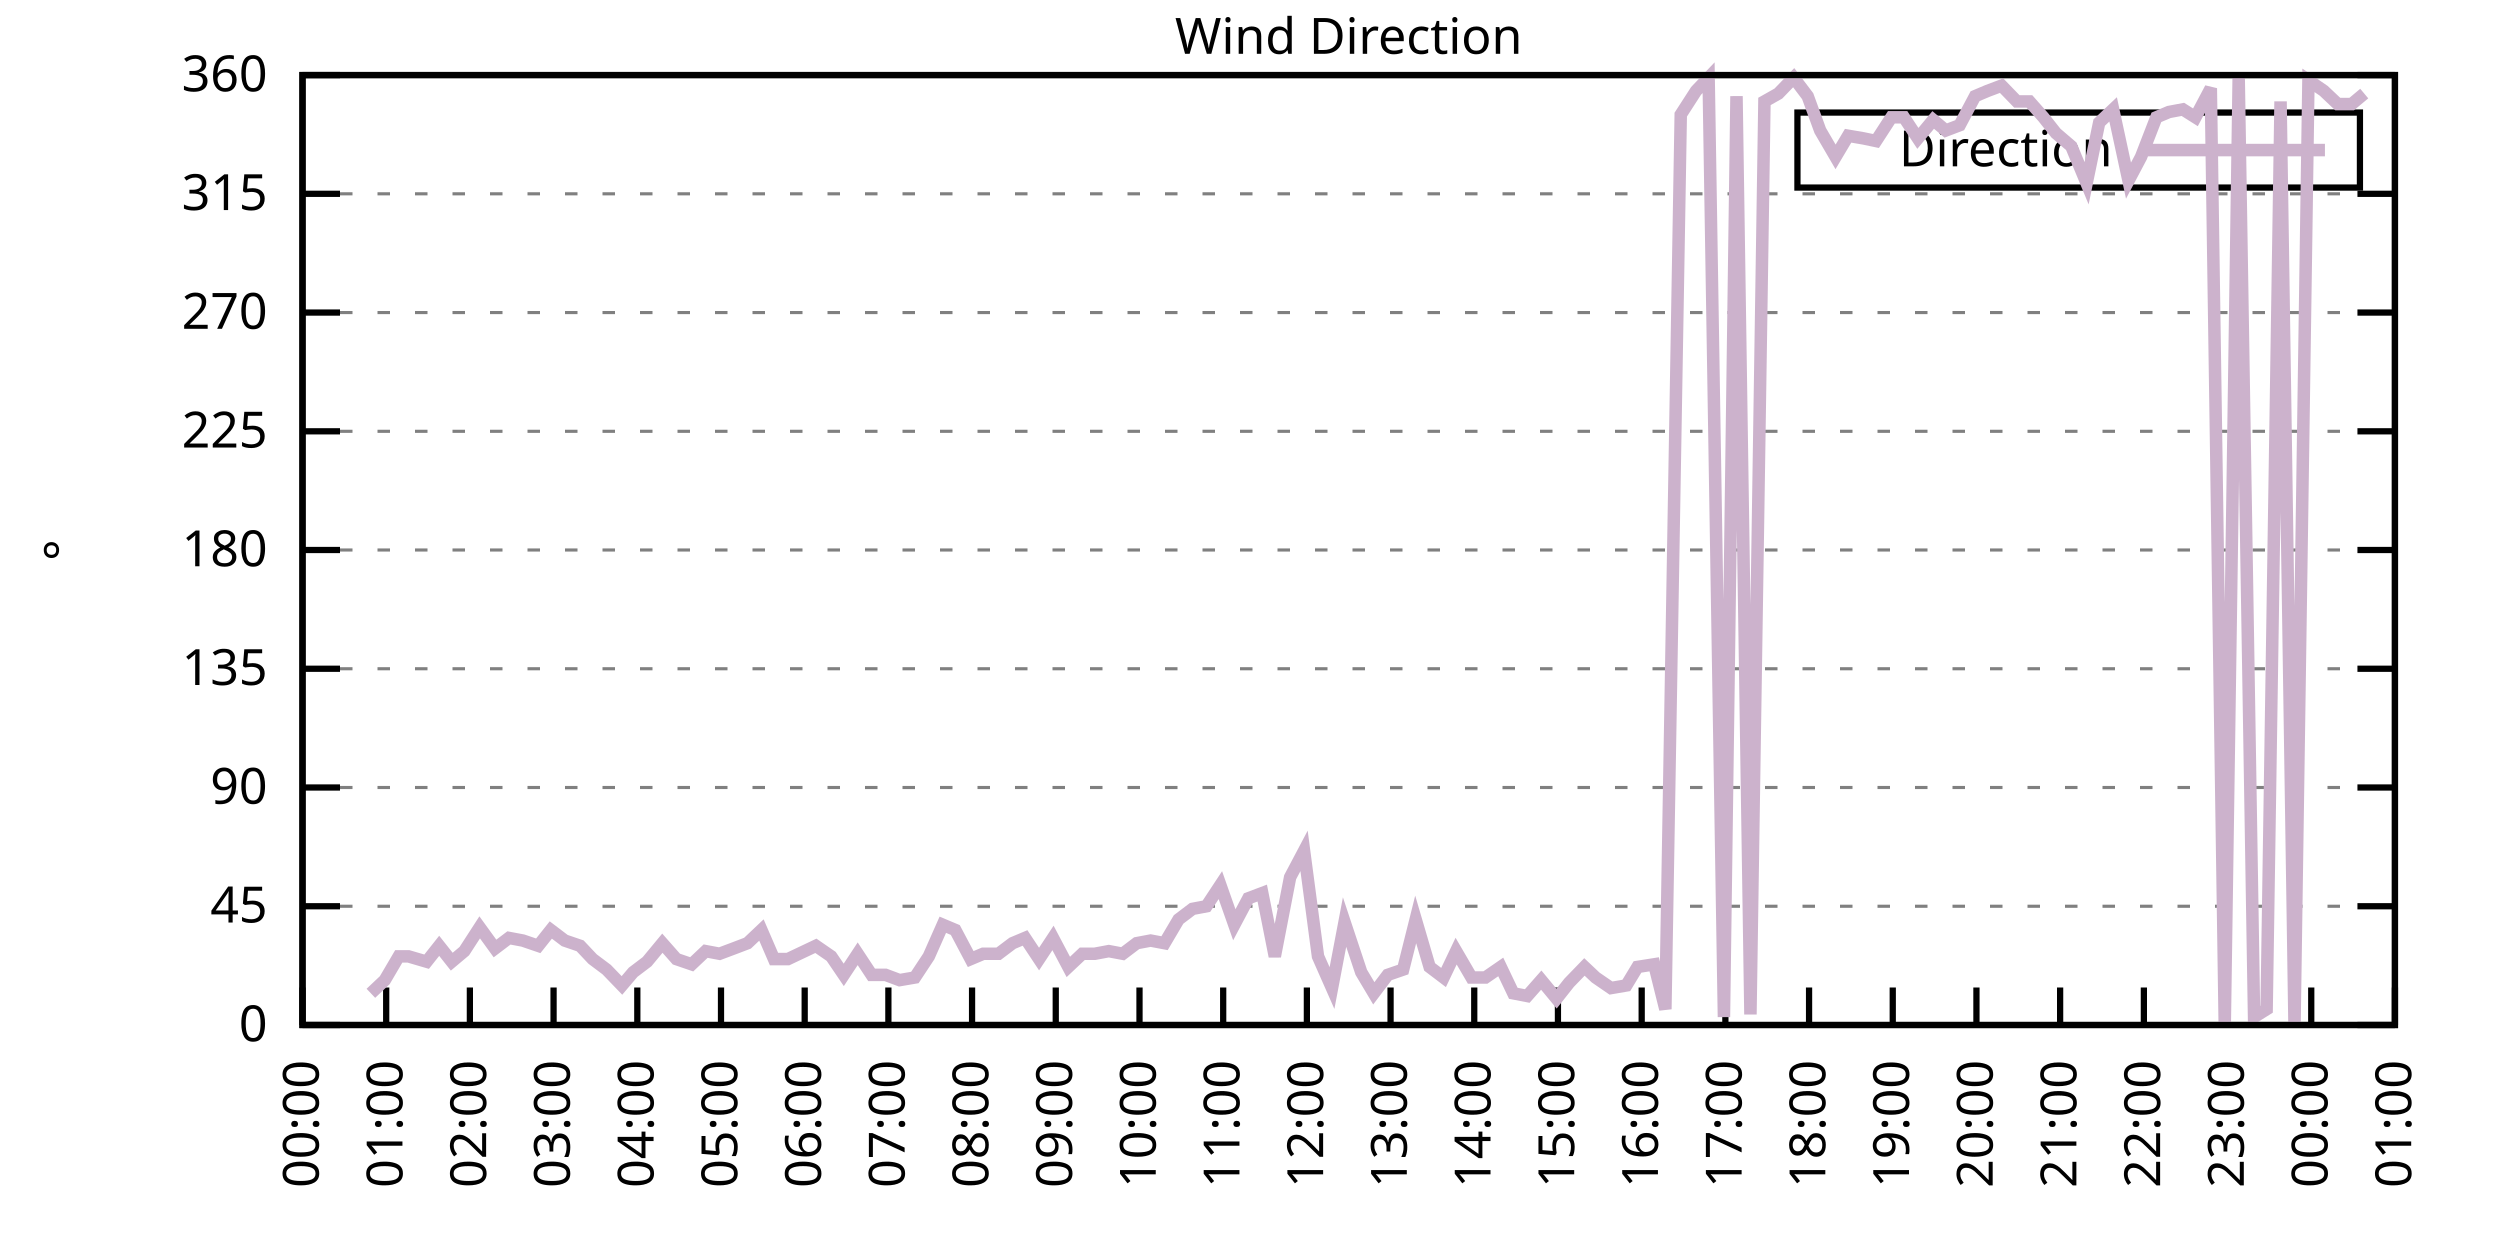
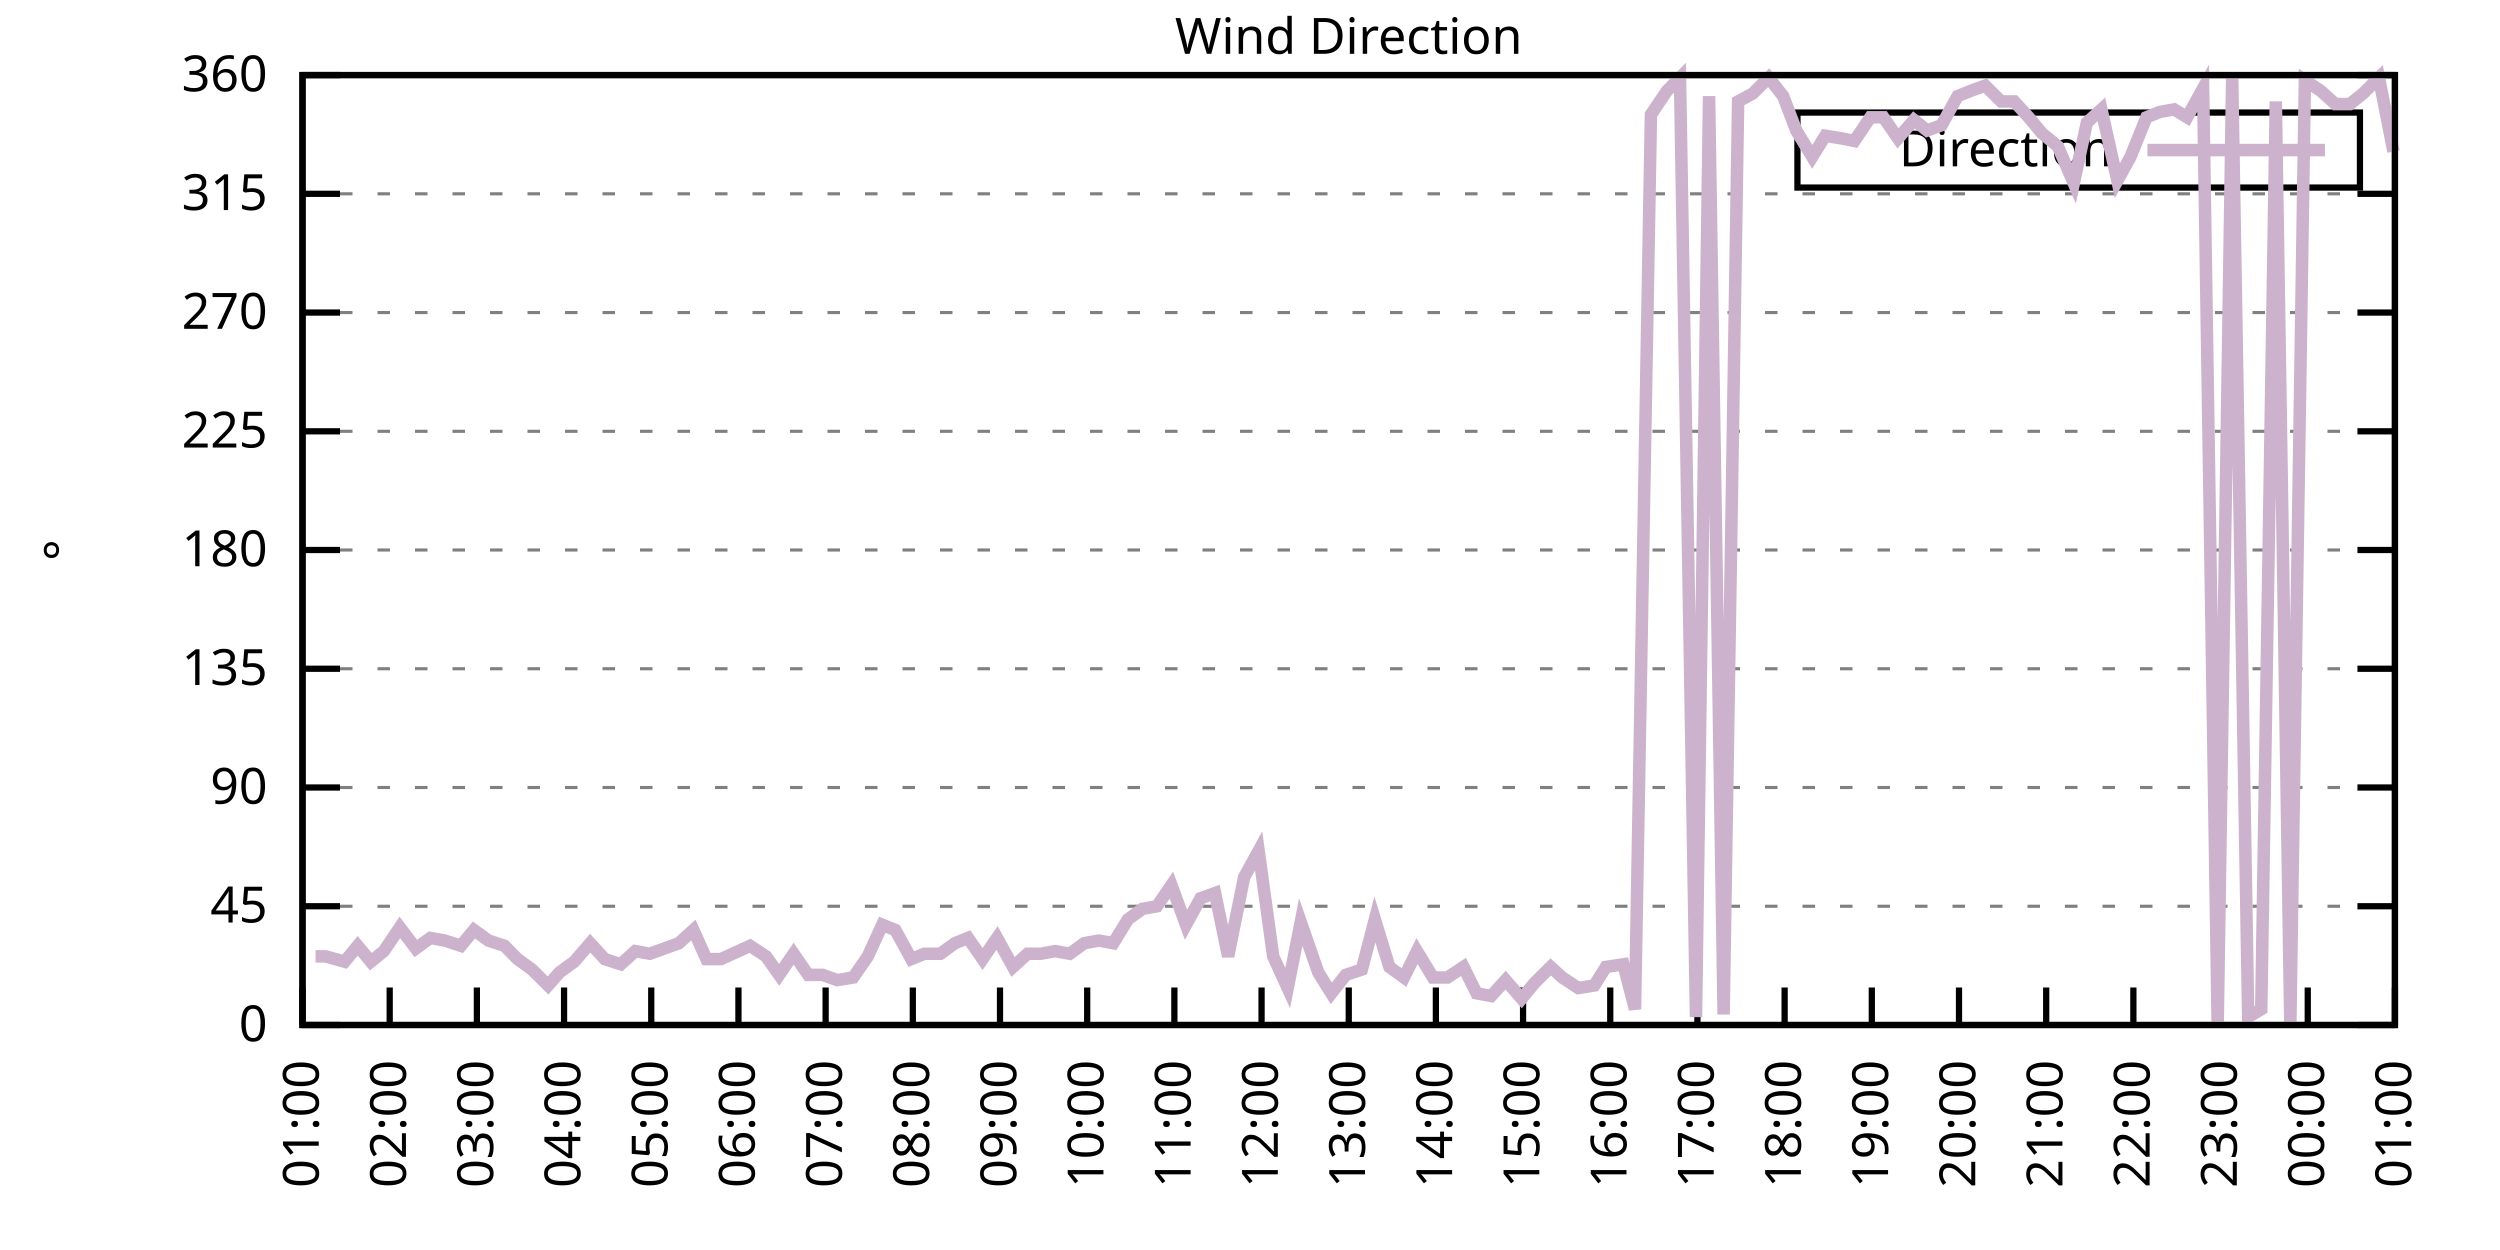
<svg xmlns="http://www.w3.org/2000/svg" xmlns:xlink="http://www.w3.org/1999/xlink" width="400" height="200" viewBox="0 0 400 200">
  <g id="gnuplot_canvas">
    <rect x="0" y="0" width="400" height="200" fill="none" />
    <defs>
      <circle id="gpDot" r="0.5" stroke-width="0.5" stroke="currentColor" />
      <path id="gpPt0" stroke-width="0.333" stroke="currentColor" d="M-1,0 h2 M0,-1 v2" />
      <path id="gpPt1" stroke-width="0.333" stroke="currentColor" d="M-1,-1 L1,1 M1,-1 L-1,1" />
      <path id="gpPt2" stroke-width="0.333" stroke="currentColor" d="M-1,0 L1,0 M0,-1 L0,1 M-1,-1 L1,1 M-1,1 L1,-1" />
      <rect id="gpPt3" stroke-width="0.333" stroke="currentColor" x="-1" y="-1" width="2" height="2" />
      <rect id="gpPt4" stroke-width="0.333" stroke="currentColor" fill="currentColor" x="-1" y="-1" width="2" height="2" />
      <circle id="gpPt5" stroke-width="0.333" stroke="currentColor" cx="0" cy="0" r="1" />
      <use xlink:href="#gpPt5" id="gpPt6" fill="currentColor" stroke="none" />
      <path id="gpPt7" stroke-width="0.333" stroke="currentColor" d="M0,-1.33 L-1.33,0.67 L1.33,0.67 z" />
      <use xlink:href="#gpPt7" id="gpPt8" fill="currentColor" stroke="none" />
      <use xlink:href="#gpPt7" id="gpPt9" stroke="currentColor" transform="rotate(180)" />
      <use xlink:href="#gpPt9" id="gpPt10" fill="currentColor" stroke="none" />
      <use xlink:href="#gpPt3" id="gpPt11" stroke="currentColor" transform="rotate(45)" />
      <use xlink:href="#gpPt11" id="gpPt12" fill="currentColor" stroke="none" />
      <path id="gpPt13" stroke-width="0.333" stroke="currentColor" d="M0,1.330 L1.265,0.411 L0.782,-1.067 L-0.782,-1.076 L-1.265,0.411 z" />
      <use xlink:href="#gpPt13" id="gpPt14" fill="currentColor" stroke="none" />
      <filter id="textbox" filterUnits="objectBoundingBox" x="0" y="0" height="1" width="1">
        <feFlood flood-color="white" flood-opacity="1" result="bgnd" />
        <feComposite in="SourceGraphic" in2="bgnd" operator="atop" />
      </filter>
      <filter id="greybox" filterUnits="objectBoundingBox" x="0" y="0" height="1" width="1">
        <feFlood flood-color="lightgrey" flood-opacity="1" result="grey" />
        <feComposite in="SourceGraphic" in2="grey" operator="atop" />
      </filter>
    </defs>
    <g fill="none" color="white" stroke="currentColor" stroke-width="1.00" stroke-linecap="butt" stroke-linejoin="miter">
</g>
    <g fill="none" color="black" stroke="currentColor" stroke-width="1.00" stroke-linecap="butt" stroke-linejoin="miter">
      <g stroke="none" shape-rendering="crispEdges">
        <polygon fill="rgb(255, 255, 255)" points="48.40,164.00 383.18,164.00 383.18,12.02 48.40,12.02 " />
      </g>
    </g>
    <g fill="none" color="black" stroke="currentColor" stroke-width="1.00" stroke-linecap="butt" stroke-linejoin="miter">
</g>
    <g fill="none" color="black" stroke="black" stroke-width="0.50" stroke-linecap="butt" stroke-linejoin="miter">
</g>
    <g fill="none" color="gray" stroke="currentColor" stroke-width="0.50" stroke-linecap="butt" stroke-linejoin="miter">
      <path stroke="gray" stroke-dasharray="2,4" class="gridline" d="M48.40,164.00 L383.19,164.00  " />
    </g>
    <g fill="none" color="gray" stroke="gray" stroke-width="1.00" stroke-linecap="butt" stroke-linejoin="miter">
</g>
    <g fill="none" color="black" stroke="currentColor" stroke-width="1.00" stroke-linecap="butt" stroke-linejoin="miter">
      <path stroke="black" d="M48.40,164.00 L54.40,164.00 M383.19,164.00 L377.19,164.00  " />
      <g transform="translate(42.80,166.60)" stroke="none" fill="black" font-family="Sans" font-size="8.00" text-anchor="end">
        <text>
          <tspan font-family="Sans"> 0</tspan>
        </text>
      </g>
    </g>
    <g fill="none" color="black" stroke="currentColor" stroke-width="1.00" stroke-linecap="butt" stroke-linejoin="miter">
</g>
    <g fill="none" color="black" stroke="black" stroke-width="0.50" stroke-linecap="butt" stroke-linejoin="miter">
</g>
    <g fill="none" color="gray" stroke="currentColor" stroke-width="0.50" stroke-linecap="butt" stroke-linejoin="miter">
      <path stroke="gray" stroke-dasharray="2,4" class="gridline" d="M48.40,145.00 L383.19,145.00  " />
    </g>
    <g fill="none" color="gray" stroke="gray" stroke-width="1.00" stroke-linecap="butt" stroke-linejoin="miter">
</g>
    <g fill="none" color="black" stroke="currentColor" stroke-width="1.00" stroke-linecap="butt" stroke-linejoin="miter">
      <path stroke="black" d="M48.40,145.00 L54.40,145.00 M383.19,145.00 L377.19,145.00  " />
      <g transform="translate(42.80,147.60)" stroke="none" fill="black" font-family="Sans" font-size="8.00" text-anchor="end">
        <text>
          <tspan font-family="Sans"> 45</tspan>
        </text>
      </g>
    </g>
    <g fill="none" color="black" stroke="currentColor" stroke-width="1.00" stroke-linecap="butt" stroke-linejoin="miter">
</g>
    <g fill="none" color="black" stroke="black" stroke-width="0.50" stroke-linecap="butt" stroke-linejoin="miter">
</g>
    <g fill="none" color="gray" stroke="currentColor" stroke-width="0.50" stroke-linecap="butt" stroke-linejoin="miter">
      <path stroke="gray" stroke-dasharray="2,4" class="gridline" d="M48.40,126.00 L383.19,126.00  " />
    </g>
    <g fill="none" color="gray" stroke="gray" stroke-width="1.00" stroke-linecap="butt" stroke-linejoin="miter">
</g>
    <g fill="none" color="black" stroke="currentColor" stroke-width="1.00" stroke-linecap="butt" stroke-linejoin="miter">
      <path stroke="black" d="M48.40,126.00 L54.40,126.00 M383.19,126.00 L377.19,126.00  " />
      <g transform="translate(42.80,128.60)" stroke="none" fill="black" font-family="Sans" font-size="8.00" text-anchor="end">
        <text>
          <tspan font-family="Sans"> 90</tspan>
        </text>
      </g>
    </g>
    <g fill="none" color="black" stroke="currentColor" stroke-width="1.00" stroke-linecap="butt" stroke-linejoin="miter">
</g>
    <g fill="none" color="black" stroke="black" stroke-width="0.50" stroke-linecap="butt" stroke-linejoin="miter">
</g>
    <g fill="none" color="gray" stroke="currentColor" stroke-width="0.50" stroke-linecap="butt" stroke-linejoin="miter">
      <path stroke="gray" stroke-dasharray="2,4" class="gridline" d="M48.40,107.00 L383.19,107.00  " />
    </g>
    <g fill="none" color="gray" stroke="gray" stroke-width="1.00" stroke-linecap="butt" stroke-linejoin="miter">
</g>
    <g fill="none" color="black" stroke="currentColor" stroke-width="1.00" stroke-linecap="butt" stroke-linejoin="miter">
      <path stroke="black" d="M48.40,107.00 L54.40,107.00 M383.19,107.00 L377.19,107.00  " />
      <g transform="translate(42.80,109.60)" stroke="none" fill="black" font-family="Sans" font-size="8.00" text-anchor="end">
        <text>
          <tspan font-family="Sans"> 135</tspan>
        </text>
      </g>
    </g>
    <g fill="none" color="black" stroke="currentColor" stroke-width="1.00" stroke-linecap="butt" stroke-linejoin="miter">
</g>
    <g fill="none" color="black" stroke="black" stroke-width="0.50" stroke-linecap="butt" stroke-linejoin="miter">
</g>
    <g fill="none" color="gray" stroke="currentColor" stroke-width="0.50" stroke-linecap="butt" stroke-linejoin="miter">
      <path stroke="gray" stroke-dasharray="2,4" class="gridline" d="M48.40,88.00 L383.19,88.00  " />
    </g>
    <g fill="none" color="gray" stroke="gray" stroke-width="1.00" stroke-linecap="butt" stroke-linejoin="miter">
</g>
    <g fill="none" color="black" stroke="currentColor" stroke-width="1.00" stroke-linecap="butt" stroke-linejoin="miter">
      <path stroke="black" d="M48.40,88.00 L54.40,88.00 M383.19,88.00 L377.19,88.00  " />
      <g transform="translate(42.80,90.60)" stroke="none" fill="black" font-family="Sans" font-size="8.00" text-anchor="end">
        <text>
          <tspan font-family="Sans"> 180</tspan>
        </text>
      </g>
    </g>
    <g fill="none" color="black" stroke="currentColor" stroke-width="1.00" stroke-linecap="butt" stroke-linejoin="miter">
</g>
    <g fill="none" color="black" stroke="black" stroke-width="0.50" stroke-linecap="butt" stroke-linejoin="miter">
</g>
    <g fill="none" color="gray" stroke="currentColor" stroke-width="0.50" stroke-linecap="butt" stroke-linejoin="miter">
      <path stroke="gray" stroke-dasharray="2,4" class="gridline" d="M48.40,69.01 L383.19,69.01  " />
    </g>
    <g fill="none" color="gray" stroke="gray" stroke-width="1.00" stroke-linecap="butt" stroke-linejoin="miter">
</g>
    <g fill="none" color="black" stroke="currentColor" stroke-width="1.00" stroke-linecap="butt" stroke-linejoin="miter">
      <path stroke="black" d="M48.40,69.01 L54.40,69.01 M383.19,69.01 L377.19,69.01  " />
      <g transform="translate(42.80,71.61)" stroke="none" fill="black" font-family="Sans" font-size="8.00" text-anchor="end">
        <text>
          <tspan font-family="Sans"> 225</tspan>
        </text>
      </g>
    </g>
    <g fill="none" color="black" stroke="currentColor" stroke-width="1.00" stroke-linecap="butt" stroke-linejoin="miter">
</g>
    <g fill="none" color="black" stroke="black" stroke-width="0.50" stroke-linecap="butt" stroke-linejoin="miter">
</g>
    <g fill="none" color="gray" stroke="currentColor" stroke-width="0.50" stroke-linecap="butt" stroke-linejoin="miter">
      <path stroke="gray" stroke-dasharray="2,4" class="gridline" d="M48.40,50.01 L383.19,50.01  " />
    </g>
    <g fill="none" color="gray" stroke="gray" stroke-width="1.00" stroke-linecap="butt" stroke-linejoin="miter">
</g>
    <g fill="none" color="black" stroke="currentColor" stroke-width="1.00" stroke-linecap="butt" stroke-linejoin="miter">
      <path stroke="black" d="M48.40,50.01 L54.40,50.01 M383.19,50.01 L377.19,50.01  " />
      <g transform="translate(42.80,52.61)" stroke="none" fill="black" font-family="Sans" font-size="8.00" text-anchor="end">
        <text>
          <tspan font-family="Sans"> 270</tspan>
        </text>
      </g>
    </g>
    <g fill="none" color="black" stroke="currentColor" stroke-width="1.00" stroke-linecap="butt" stroke-linejoin="miter">
</g>
    <g fill="none" color="black" stroke="black" stroke-width="0.50" stroke-linecap="butt" stroke-linejoin="miter">
</g>
    <g fill="none" color="gray" stroke="currentColor" stroke-width="0.50" stroke-linecap="butt" stroke-linejoin="miter">
      <path stroke="gray" stroke-dasharray="2,4" class="gridline" d="M48.40,31.01 L383.19,31.01  " />
    </g>
    <g fill="none" color="gray" stroke="gray" stroke-width="1.00" stroke-linecap="butt" stroke-linejoin="miter">
</g>
    <g fill="none" color="black" stroke="currentColor" stroke-width="1.00" stroke-linecap="butt" stroke-linejoin="miter">
      <path stroke="black" d="M48.40,31.01 L54.40,31.01 M383.19,31.01 L377.19,31.01  " />
      <g transform="translate(42.80,33.61)" stroke="none" fill="black" font-family="Sans" font-size="8.00" text-anchor="end">
        <text>
          <tspan font-family="Sans"> 315</tspan>
        </text>
      </g>
    </g>
    <g fill="none" color="black" stroke="currentColor" stroke-width="1.00" stroke-linecap="butt" stroke-linejoin="miter">
</g>
    <g fill="none" color="black" stroke="black" stroke-width="0.50" stroke-linecap="butt" stroke-linejoin="miter">
</g>
    <g fill="none" color="gray" stroke="currentColor" stroke-width="0.50" stroke-linecap="butt" stroke-linejoin="miter">
      <path stroke="gray" stroke-dasharray="2,4" class="gridline" d="M48.40,12.01 L383.19,12.01  " />
    </g>
    <g fill="none" color="gray" stroke="gray" stroke-width="1.00" stroke-linecap="butt" stroke-linejoin="miter">
</g>
    <g fill="none" color="black" stroke="currentColor" stroke-width="1.00" stroke-linecap="butt" stroke-linejoin="miter">
      <path stroke="black" d="M48.40,12.01 L54.40,12.01 M383.19,12.01 L377.19,12.01  " />
      <g transform="translate(42.80,14.61)" stroke="none" fill="black" font-family="Sans" font-size="8.00" text-anchor="end">
        <text>
          <tspan font-family="Sans"> 360</tspan>
        </text>
      </g>
    </g>
    <g fill="none" color="black" stroke="currentColor" stroke-width="1.00" stroke-linecap="butt" stroke-linejoin="miter">
      <path stroke="black" d="M48.40,164.00 L48.40,158.00  " />
      <g transform="translate(51.00,169.60) rotate(270.00)" stroke="none" fill="black" font-family="Sans" font-size="8.00" text-anchor="end">
        <text>
-           <tspan font-family="Sans">00:00</tspan>
-         </text>
-       </g>
-     </g>
-     <g fill="none" color="black" stroke="currentColor" stroke-width="1.00" stroke-linecap="butt" stroke-linejoin="miter">
-       <path stroke="black" d="M61.79,164.00 L61.79,158.00  " />
-       <g transform="translate(64.39,169.60) rotate(270.00)" stroke="none" fill="black" font-family="Sans" font-size="8.00" text-anchor="end">
-         <text>
          <tspan font-family="Sans">01:00</tspan>
        </text>
      </g>
    </g>
    <g fill="none" color="black" stroke="currentColor" stroke-width="1.00" stroke-linecap="butt" stroke-linejoin="miter">
-       <path stroke="black" d="M75.18,164.00 L75.18,158.00  " />
-       <g transform="translate(77.78,169.60) rotate(270.00)" stroke="none" fill="black" font-family="Sans" font-size="8.00" text-anchor="end">
+       <path stroke="black" d="M62.35,164.00 L62.35,158.00  " />
+       <g transform="translate(64.95,169.60) rotate(270.00)" stroke="none" fill="black" font-family="Sans" font-size="8.00" text-anchor="end">
        <text>
          <tspan font-family="Sans">02:00</tspan>
        </text>
      </g>
    </g>
    <g fill="none" color="black" stroke="currentColor" stroke-width="1.00" stroke-linecap="butt" stroke-linejoin="miter">
-       <path stroke="black" d="M88.57,164.00 L88.57,158.00  " />
-       <g transform="translate(91.17,169.60) rotate(270.00)" stroke="none" fill="black" font-family="Sans" font-size="8.00" text-anchor="end">
+       <path stroke="black" d="M76.30,164.00 L76.30,158.00  " />
+       <g transform="translate(78.90,169.60) rotate(270.00)" stroke="none" fill="black" font-family="Sans" font-size="8.00" text-anchor="end">
        <text>
          <tspan font-family="Sans">03:00</tspan>
        </text>
      </g>
    </g>
    <g fill="none" color="black" stroke="currentColor" stroke-width="1.00" stroke-linecap="butt" stroke-linejoin="miter">
-       <path stroke="black" d="M101.97,164.00 L101.97,158.00  " />
-       <g transform="translate(104.57,169.60) rotate(270.00)" stroke="none" fill="black" font-family="Sans" font-size="8.00" text-anchor="end">
+       <path stroke="black" d="M90.25,164.00 L90.25,158.00  " />
+       <g transform="translate(92.85,169.60) rotate(270.00)" stroke="none" fill="black" font-family="Sans" font-size="8.00" text-anchor="end">
        <text>
          <tspan font-family="Sans">04:00</tspan>
        </text>
      </g>
    </g>
    <g fill="none" color="black" stroke="currentColor" stroke-width="1.00" stroke-linecap="butt" stroke-linejoin="miter">
-       <path stroke="black" d="M115.36,164.00 L115.36,158.00  " />
-       <g transform="translate(117.96,169.60) rotate(270.00)" stroke="none" fill="black" font-family="Sans" font-size="8.00" text-anchor="end">
+       <path stroke="black" d="M104.20,164.00 L104.20,158.00  " />
+       <g transform="translate(106.80,169.60) rotate(270.00)" stroke="none" fill="black" font-family="Sans" font-size="8.00" text-anchor="end">
        <text>
          <tspan font-family="Sans">05:00</tspan>
        </text>
      </g>
    </g>
    <g fill="none" color="black" stroke="currentColor" stroke-width="1.00" stroke-linecap="butt" stroke-linejoin="miter">
-       <path stroke="black" d="M128.75,164.00 L128.75,158.00  " />
-       <g transform="translate(131.35,169.60) rotate(270.00)" stroke="none" fill="black" font-family="Sans" font-size="8.00" text-anchor="end">
+       <path stroke="black" d="M118.15,164.00 L118.15,158.00  " />
+       <g transform="translate(120.75,169.60) rotate(270.00)" stroke="none" fill="black" font-family="Sans" font-size="8.00" text-anchor="end">
        <text>
          <tspan font-family="Sans">06:00</tspan>
        </text>
      </g>
    </g>
    <g fill="none" color="black" stroke="currentColor" stroke-width="1.00" stroke-linecap="butt" stroke-linejoin="miter">
-       <path stroke="black" d="M142.14,164.00 L142.14,158.00  " />
-       <g transform="translate(144.74,169.60) rotate(270.00)" stroke="none" fill="black" font-family="Sans" font-size="8.00" text-anchor="end">
+       <path stroke="black" d="M132.10,164.00 L132.10,158.00  " />
+       <g transform="translate(134.70,169.60) rotate(270.00)" stroke="none" fill="black" font-family="Sans" font-size="8.00" text-anchor="end">
        <text>
          <tspan font-family="Sans">07:00</tspan>
        </text>
      </g>
    </g>
    <g fill="none" color="black" stroke="currentColor" stroke-width="1.00" stroke-linecap="butt" stroke-linejoin="miter">
-       <path stroke="black" d="M155.53,164.00 L155.53,158.00  " />
-       <g transform="translate(158.13,169.60) rotate(270.00)" stroke="none" fill="black" font-family="Sans" font-size="8.00" text-anchor="end">
+       <path stroke="black" d="M146.05,164.00 L146.05,158.00  " />
+       <g transform="translate(148.65,169.60) rotate(270.00)" stroke="none" fill="black" font-family="Sans" font-size="8.00" text-anchor="end">
        <text>
          <tspan font-family="Sans">08:00</tspan>
        </text>
      </g>
    </g>
    <g fill="none" color="black" stroke="currentColor" stroke-width="1.00" stroke-linecap="butt" stroke-linejoin="miter">
-       <path stroke="black" d="M168.92,164.00 L168.92,158.00  " />
-       <g transform="translate(171.52,169.60) rotate(270.00)" stroke="none" fill="black" font-family="Sans" font-size="8.00" text-anchor="end">
+       <path stroke="black" d="M160.00,164.00 L160.00,158.00  " />
+       <g transform="translate(162.60,169.60) rotate(270.00)" stroke="none" fill="black" font-family="Sans" font-size="8.00" text-anchor="end">
        <text>
          <tspan font-family="Sans">09:00</tspan>
        </text>
      </g>
    </g>
    <g fill="none" color="black" stroke="currentColor" stroke-width="1.00" stroke-linecap="butt" stroke-linejoin="miter">
-       <path stroke="black" d="M182.32,164.00 L182.32,158.00  " />
-       <g transform="translate(184.92,169.60) rotate(270.00)" stroke="none" fill="black" font-family="Sans" font-size="8.00" text-anchor="end">
+       <path stroke="black" d="M173.95,164.00 L173.95,158.00  " />
+       <g transform="translate(176.55,169.60) rotate(270.00)" stroke="none" fill="black" font-family="Sans" font-size="8.00" text-anchor="end">
        <text>
          <tspan font-family="Sans">10:00</tspan>
        </text>
      </g>
    </g>
    <g fill="none" color="black" stroke="currentColor" stroke-width="1.00" stroke-linecap="butt" stroke-linejoin="miter">
-       <path stroke="black" d="M195.71,164.00 L195.71,158.00  " />
-       <g transform="translate(198.31,169.60) rotate(270.00)" stroke="none" fill="black" font-family="Sans" font-size="8.00" text-anchor="end">
+       <path stroke="black" d="M187.90,164.00 L187.90,158.00  " />
+       <g transform="translate(190.50,169.60) rotate(270.00)" stroke="none" fill="black" font-family="Sans" font-size="8.00" text-anchor="end">
        <text>
          <tspan font-family="Sans">11:00</tspan>
        </text>
      </g>
    </g>
    <g fill="none" color="black" stroke="currentColor" stroke-width="1.00" stroke-linecap="butt" stroke-linejoin="miter">
-       <path stroke="black" d="M209.10,164.00 L209.10,158.00  " />
-       <g transform="translate(211.70,169.60) rotate(270.00)" stroke="none" fill="black" font-family="Sans" font-size="8.00" text-anchor="end">
+       <path stroke="black" d="M201.85,164.00 L201.85,158.00  " />
+       <g transform="translate(204.45,169.60) rotate(270.00)" stroke="none" fill="black" font-family="Sans" font-size="8.00" text-anchor="end">
        <text>
          <tspan font-family="Sans">12:00</tspan>
        </text>
      </g>
    </g>
    <g fill="none" color="black" stroke="currentColor" stroke-width="1.00" stroke-linecap="butt" stroke-linejoin="miter">
-       <path stroke="black" d="M222.49,164.00 L222.49,158.00  " />
-       <g transform="translate(225.09,169.60) rotate(270.00)" stroke="none" fill="black" font-family="Sans" font-size="8.00" text-anchor="end">
+       <path stroke="black" d="M215.80,164.00 L215.80,158.00  " />
+       <g transform="translate(218.40,169.60) rotate(270.00)" stroke="none" fill="black" font-family="Sans" font-size="8.00" text-anchor="end">
        <text>
          <tspan font-family="Sans">13:00</tspan>
        </text>
      </g>
    </g>
    <g fill="none" color="black" stroke="currentColor" stroke-width="1.00" stroke-linecap="butt" stroke-linejoin="miter">
-       <path stroke="black" d="M235.88,164.00 L235.88,158.00  " />
-       <g transform="translate(238.48,169.60) rotate(270.00)" stroke="none" fill="black" font-family="Sans" font-size="8.00" text-anchor="end">
+       <path stroke="black" d="M229.74,164.00 L229.74,158.00  " />
+       <g transform="translate(232.34,169.60) rotate(270.00)" stroke="none" fill="black" font-family="Sans" font-size="8.00" text-anchor="end">
        <text>
          <tspan font-family="Sans">14:00</tspan>
        </text>
      </g>
    </g>
    <g fill="none" color="black" stroke="currentColor" stroke-width="1.00" stroke-linecap="butt" stroke-linejoin="miter">
-       <path stroke="black" d="M249.27,164.00 L249.27,158.00  " />
-       <g transform="translate(251.87,169.60) rotate(270.00)" stroke="none" fill="black" font-family="Sans" font-size="8.00" text-anchor="end">
+       <path stroke="black" d="M243.69,164.00 L243.69,158.00  " />
+       <g transform="translate(246.29,169.60) rotate(270.00)" stroke="none" fill="black" font-family="Sans" font-size="8.00" text-anchor="end">
        <text>
          <tspan font-family="Sans">15:00</tspan>
        </text>
      </g>
    </g>
    <g fill="none" color="black" stroke="currentColor" stroke-width="1.00" stroke-linecap="butt" stroke-linejoin="miter">
-       <path stroke="black" d="M262.67,164.00 L262.67,158.00  " />
-       <g transform="translate(265.27,169.60) rotate(270.00)" stroke="none" fill="black" font-family="Sans" font-size="8.00" text-anchor="end">
+       <path stroke="black" d="M257.64,164.00 L257.64,158.00  " />
+       <g transform="translate(260.24,169.60) rotate(270.00)" stroke="none" fill="black" font-family="Sans" font-size="8.00" text-anchor="end">
        <text>
          <tspan font-family="Sans">16:00</tspan>
        </text>
      </g>
    </g>
    <g fill="none" color="black" stroke="currentColor" stroke-width="1.00" stroke-linecap="butt" stroke-linejoin="miter">
-       <path stroke="black" d="M276.06,164.00 L276.06,158.00  " />
-       <g transform="translate(278.66,169.60) rotate(270.00)" stroke="none" fill="black" font-family="Sans" font-size="8.00" text-anchor="end">
+       <path stroke="black" d="M271.59,164.00 L271.59,158.00  " />
+       <g transform="translate(274.19,169.60) rotate(270.00)" stroke="none" fill="black" font-family="Sans" font-size="8.00" text-anchor="end">
        <text>
          <tspan font-family="Sans">17:00</tspan>
        </text>
      </g>
    </g>
    <g fill="none" color="black" stroke="currentColor" stroke-width="1.00" stroke-linecap="butt" stroke-linejoin="miter">
-       <path stroke="black" d="M289.45,164.00 L289.45,158.00  " />
-       <g transform="translate(292.05,169.60) rotate(270.00)" stroke="none" fill="black" font-family="Sans" font-size="8.00" text-anchor="end">
+       <path stroke="black" d="M285.54,164.00 L285.54,158.00  " />
+       <g transform="translate(288.14,169.60) rotate(270.00)" stroke="none" fill="black" font-family="Sans" font-size="8.00" text-anchor="end">
        <text>
          <tspan font-family="Sans">18:00</tspan>
        </text>
      </g>
    </g>
    <g fill="none" color="black" stroke="currentColor" stroke-width="1.00" stroke-linecap="butt" stroke-linejoin="miter">
-       <path stroke="black" d="M302.84,164.00 L302.84,158.00  " />
-       <g transform="translate(305.44,169.60) rotate(270.00)" stroke="none" fill="black" font-family="Sans" font-size="8.00" text-anchor="end">
+       <path stroke="black" d="M299.49,164.00 L299.49,158.00  " />
+       <g transform="translate(302.09,169.60) rotate(270.00)" stroke="none" fill="black" font-family="Sans" font-size="8.00" text-anchor="end">
        <text>
          <tspan font-family="Sans">19:00</tspan>
        </text>
      </g>
    </g>
    <g fill="none" color="black" stroke="currentColor" stroke-width="1.00" stroke-linecap="butt" stroke-linejoin="miter">
-       <path stroke="black" d="M316.23,164.00 L316.23,158.00  " />
-       <g transform="translate(318.83,169.60) rotate(270.00)" stroke="none" fill="black" font-family="Sans" font-size="8.00" text-anchor="end">
+       <path stroke="black" d="M313.44,164.00 L313.44,158.00  " />
+       <g transform="translate(316.04,169.60) rotate(270.00)" stroke="none" fill="black" font-family="Sans" font-size="8.00" text-anchor="end">
        <text>
          <tspan font-family="Sans">20:00</tspan>
        </text>
      </g>
    </g>
    <g fill="none" color="black" stroke="currentColor" stroke-width="1.00" stroke-linecap="butt" stroke-linejoin="miter">
-       <path stroke="black" d="M329.62,164.00 L329.62,158.00  " />
-       <g transform="translate(332.22,169.60) rotate(270.00)" stroke="none" fill="black" font-family="Sans" font-size="8.00" text-anchor="end">
+       <path stroke="black" d="M327.39,164.00 L327.39,158.00  " />
+       <g transform="translate(329.99,169.60) rotate(270.00)" stroke="none" fill="black" font-family="Sans" font-size="8.00" text-anchor="end">
        <text>
          <tspan font-family="Sans">21:00</tspan>
        </text>
      </g>
    </g>
    <g fill="none" color="black" stroke="currentColor" stroke-width="1.00" stroke-linecap="butt" stroke-linejoin="miter">
-       <path stroke="black" d="M343.02,164.00 L343.02,158.00  " />
-       <g transform="translate(345.62,169.60) rotate(270.00)" stroke="none" fill="black" font-family="Sans" font-size="8.00" text-anchor="end">
+       <path stroke="black" d="M341.34,164.00 L341.34,158.00  " />
+       <g transform="translate(343.94,169.60) rotate(270.00)" stroke="none" fill="black" font-family="Sans" font-size="8.00" text-anchor="end">
        <text>
          <tspan font-family="Sans">22:00</tspan>
        </text>
      </g>
    </g>
    <g fill="none" color="black" stroke="currentColor" stroke-width="1.00" stroke-linecap="butt" stroke-linejoin="miter">
-       <path stroke="black" d="M356.41,164.00 L356.41,158.00  " />
-       <g transform="translate(359.01,169.60) rotate(270.00)" stroke="none" fill="black" font-family="Sans" font-size="8.00" text-anchor="end">
+       <path stroke="black" d="M355.29,164.00 L355.29,158.00  " />
+       <g transform="translate(357.89,169.60) rotate(270.00)" stroke="none" fill="black" font-family="Sans" font-size="8.00" text-anchor="end">
        <text>
          <tspan font-family="Sans">23:00</tspan>
        </text>
      </g>
    </g>
    <g fill="none" color="black" stroke="currentColor" stroke-width="1.00" stroke-linecap="butt" stroke-linejoin="miter">
-       <path stroke="black" d="M369.80,164.00 L369.80,158.00  " />
-       <g transform="translate(372.40,169.60) rotate(270.00)" stroke="none" fill="black" font-family="Sans" font-size="8.00" text-anchor="end">
+       <path stroke="black" d="M369.24,164.00 L369.24,158.00  " />
+       <g transform="translate(371.84,169.60) rotate(270.00)" stroke="none" fill="black" font-family="Sans" font-size="8.00" text-anchor="end">
        <text>
          <tspan font-family="Sans">00:00</tspan>
        </text>
      </g>
    </g>
    <g fill="none" color="black" stroke="currentColor" stroke-width="1.00" stroke-linecap="butt" stroke-linejoin="miter">
      <path stroke="black" d="M383.19,164.00 L383.19,158.00  " />
      <g transform="translate(385.79,169.60) rotate(270.00)" stroke="none" fill="black" font-family="Sans" font-size="8.00" text-anchor="end">
        <text>
          <tspan font-family="Sans">01:00</tspan>
        </text>
      </g>
    </g>
    <g fill="none" color="black" stroke="currentColor" stroke-width="1.00" stroke-linecap="butt" stroke-linejoin="miter">
</g>
    <g fill="none" color="black" stroke="currentColor" stroke-width="1.00" stroke-linecap="butt" stroke-linejoin="miter">
      <path stroke="black" d="M48.40,12.01 L48.40,164.00 L383.19,164.00 L383.19,12.01 L48.40,12.01 Z  " />
    </g>
    <g fill="none" color="black" stroke="currentColor" stroke-width="1.00" stroke-linecap="butt" stroke-linejoin="miter">
</g>
    <g fill="none" color="black" stroke="currentColor" stroke-width="1.00" stroke-linecap="butt" stroke-linejoin="miter">
      <path stroke="black" d="M287.59,30.01 L287.59,18.01 L377.59,18.01 L377.59,30.01 L287.59,30.01 Z  " />
    </g>
    <g id="Wind_direction_plot_1">
      <g fill="none" color="white" stroke="black" stroke-width="2.00" stroke-linecap="butt" stroke-linejoin="miter">
</g>
      <g fill="none" color="black" stroke="currentColor" stroke-width="2.00" stroke-linecap="butt" stroke-linejoin="miter">
        <g transform="translate(337.99,26.61)" stroke="none" fill="black" font-family="Sans" font-size="8.00" text-anchor="end">
          <text>
            <tspan font-family="Sans">Direction</tspan>
          </text>
        </g>
      </g>
      <g fill="none" color="black" stroke="currentColor" stroke-width="2.00" stroke-linecap="butt" stroke-linejoin="miter">
-         <path stroke="rgb(204, 178, 204)" d="M343.59,24.01 L371.99,24.01 M59.34,158.93 L61.57,156.82 L63.80,153.02 L65.36,153.02 L68.26,153.87 L70.27,151.33   L72.28,153.87 L74.29,152.18 L76.75,148.38 L79.20,151.76 L81.43,150.07 L83.66,150.49 L86.12,151.33 L88.13,148.80   L90.36,150.49 L92.82,151.33 L94.82,153.45 L97.06,155.13 L99.51,157.67 L101.30,155.56 L103.53,153.87 L105.98,150.91   L108.22,153.45 L110.67,154.29 L112.90,152.18 L115.13,152.60 L117.37,151.76 L119.60,150.91 L121.83,148.80 L123.84,153.45   L126.07,153.45 L130.54,151.33 L132.99,153.02 L135.00,155.98 L137.23,152.60 L139.46,155.98 L141.69,155.98 L143.93,156.82   L146.38,156.40 L148.61,153.02 L150.85,147.96 L152.85,148.80 L155.31,153.45 L157.32,152.60 L159.77,152.60 L162.01,150.91   L164.01,150.07 L166.25,153.45 L168.48,150.07 L170.93,154.71 L173.17,152.60 L175.17,152.60 L177.41,152.18 L179.64,152.60   L181.87,150.91 L184.10,150.49 L186.33,150.91 L188.57,147.11 L190.80,145.42 L193.03,145.00 L195.26,141.62 L197.49,147.96   L199.73,143.73 L201.96,142.89 L203.97,153.02 L206.42,140.36 L208.65,136.14 L210.88,153.02 L213.12,158.09 L215.13,147.53   L217.80,155.56 L219.81,158.93 L222.04,155.98 L224.50,155.13 L226.51,147.11 L228.74,154.71 L230.97,156.40 L232.98,152.18   L235.44,156.40 L237.67,156.40 L240.12,154.71 L242.13,158.93 L244.36,159.36 L246.60,156.82 L249.05,159.78 L251.06,157.24   L253.51,154.71 L255.30,156.40 L257.76,158.09 L260.21,157.67 L262.00,154.71 L264.67,154.29 L266.46,161.47 L268.92,18.34   L271.37,14.54 L273.38,12.43 L275.83,162.73 L277.84,15.39 L280.07,162.31 L282.31,16.23 L284.54,14.97 L286.99,12.43   L289.23,15.39 L291.23,20.88 L293.69,25.10 L295.70,21.72 L298.15,22.14 L300.16,22.56 L302.62,18.77 L304.63,18.77   L306.86,22.14 L309.31,19.19 L311.32,20.88 L313.55,20.03 L316.01,15.39 L318.02,14.54 L320.25,13.70 L322.70,16.23   L324.71,16.23 L326.95,18.77 L328.95,21.30 L331.41,23.41 L333.86,29.32 L335.87,19.61 L338.10,17.50 L340.56,28.90   L342.57,25.10 L345.02,18.77 L347.03,17.92 L349.26,17.50 L351.27,18.77 L353.73,14.12 L355.96,164.00 L358.19,12.43   L360.65,162.73 L362.66,161.47 L364.89,16.23 L367.12,164.00 L369.35,12.85 L371.81,14.54 L374.04,16.65 L376.27,16.65   L378.28,14.97  " />
+         <path stroke="rgb(204, 178, 204)" d="M343.59,24.01 L371.99,24.01 M50.49,153.02 L52.12,153.02 L55.14,153.87 L57.23,151.33 L59.33,153.87 L61.42,152.18   L63.98,148.38 L66.53,151.76 L68.86,150.07 L71.18,150.49 L73.74,151.33 L75.83,148.80 L78.16,150.49 L80.72,151.33   L82.81,153.45 L85.13,155.13 L87.69,157.67 L89.55,155.56 L91.88,153.87 L94.43,150.91 L96.76,153.45 L99.32,154.29   L101.64,152.18 L103.97,152.60 L106.29,151.76 L108.62,150.91 L110.94,148.80 L113.03,153.45 L115.36,153.45 L120.01,151.33   L122.57,153.02 L124.66,155.98 L126.98,152.60 L129.31,155.98 L131.63,155.98 L133.96,156.82 L136.51,156.40 L138.84,153.02   L141.16,147.96 L143.26,148.80 L145.81,153.45 L147.91,152.60 L150.46,152.60 L152.79,150.91 L154.88,150.07 L157.21,153.45   L159.53,150.07 L162.09,154.71 L164.41,152.60 L166.51,152.60 L168.83,152.18 L171.16,152.60 L173.48,150.91 L175.81,150.49   L178.13,150.91 L180.46,147.11 L182.78,145.42 L185.11,145.00 L187.43,141.62 L189.76,147.96 L192.08,143.73 L194.41,142.89   L196.50,153.02 L199.06,140.36 L201.38,136.14 L203.71,153.02 L206.03,158.09 L208.12,147.53 L210.91,155.56 L213.01,158.93   L215.33,155.98 L217.89,155.13 L219.98,147.11 L222.30,154.71 L224.63,156.40 L226.72,152.18 L229.28,156.40 L231.60,156.40   L234.16,154.71 L236.25,158.93 L238.58,159.36 L240.90,156.82 L243.46,159.78 L245.55,157.24 L248.11,154.71 L249.97,156.40   L252.53,158.09 L255.09,157.67 L256.95,154.71 L259.74,154.29 L261.60,161.47 L264.15,18.34 L266.71,14.54 L268.80,12.43   L271.36,162.73 L273.45,15.39 L275.78,162.31 L278.10,16.23 L280.43,14.97 L282.99,12.43 L285.31,15.39 L287.40,20.88   L289.96,25.10 L292.05,21.72 L294.61,22.14 L296.70,22.56 L299.26,18.77 L301.35,18.77 L303.68,22.14 L306.23,19.19   L308.33,20.88 L310.65,20.03 L313.21,15.39 L315.30,14.54 L317.63,13.70 L320.18,16.23 L322.28,16.23 L324.60,18.77   L326.69,21.30 L329.25,23.41 L331.81,29.32 L333.90,19.61 L336.23,17.50 L338.78,28.90 L340.88,25.10 L343.43,18.77   L345.53,17.92 L347.85,17.50 L349.94,18.77 L352.50,14.12 L354.83,164.00 L357.15,12.43 L359.71,162.73 L361.80,161.47   L364.13,16.23 L366.45,164.00 L368.78,12.85 L371.33,14.54 L373.66,16.65 L375.98,16.65 L378.08,14.97 L380.63,12.43   L382.96,24.25  " />
      </g>
    </g>
    <g fill="none" color="black" stroke="currentColor" stroke-width="2.00" stroke-linecap="butt" stroke-linejoin="miter">
</g>
    <g fill="none" color="black" stroke="black" stroke-width="1.00" stroke-linecap="butt" stroke-linejoin="miter">
</g>
    <g fill="none" color="black" stroke="currentColor" stroke-width="1.00" stroke-linecap="butt" stroke-linejoin="miter">
      <path stroke="black" d="M48.40,12.01 L48.40,164.00 L383.19,164.00 L383.19,12.01 L48.40,12.01 Z  " />
      <g transform="translate(12.80,88.01) rotate(270.00)" stroke="none" fill="black" font-family="Sans" font-size="8.00" text-anchor="middle">
        <text>
          <tspan font-family="Sans">°</tspan>
        </text>
      </g>
    </g>
    <g fill="none" color="black" stroke="currentColor" stroke-width="1.00" stroke-linecap="butt" stroke-linejoin="miter">
</g>
    <g fill="none" color="black" stroke="currentColor" stroke-width="1.00" stroke-linecap="butt" stroke-linejoin="miter">
      <g transform="translate(215.79,8.61)" stroke="none" fill="black" font-family="Sans" font-size="8.00" text-anchor="middle">
        <text>
          <tspan font-family="Sans">Wind Direction</tspan>
        </text>
      </g>
    </g>
    <g fill="none" color="black" stroke="currentColor" stroke-width="1.00" stroke-linecap="butt" stroke-linejoin="miter">
</g>
  </g>
</svg>
